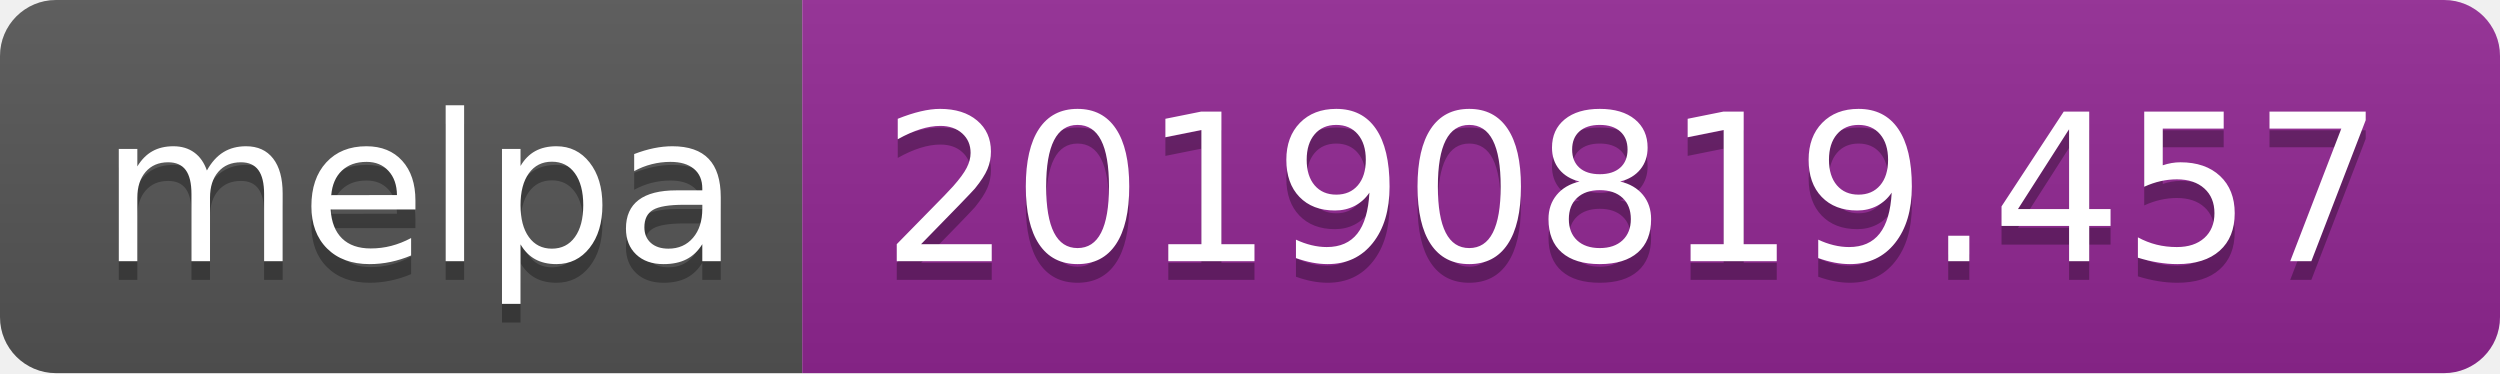
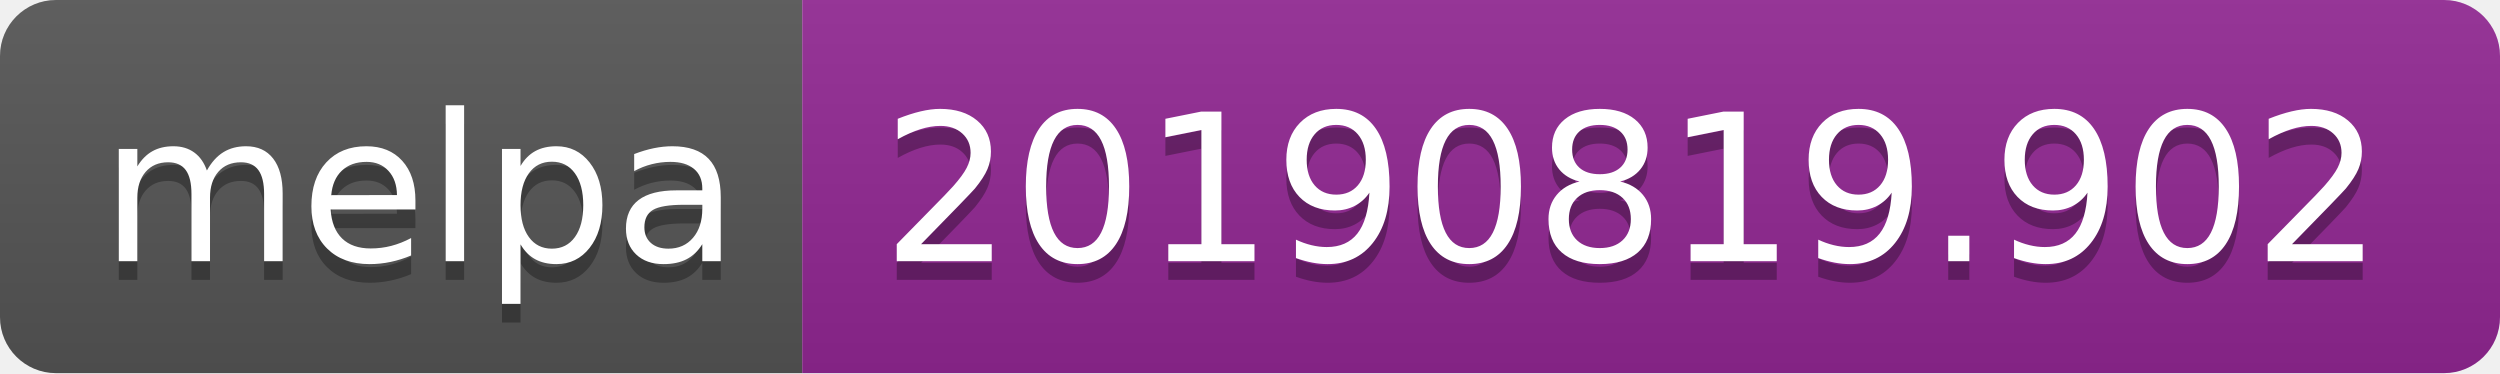
<svg xmlns="http://www.w3.org/2000/svg" width="134" height="20">
  <linearGradient id="b" x2="0" y2="100%">
    <stop offset="0" stop-color="#bbb" stop-opacity=".1" />
    <stop offset="1" stop-opacity=".1" />
  </linearGradient>
  <clipPath id="a">
    <rect width="134" height="20" rx="3" fill="#fff" />
  </clipPath>
  <g clip-path="url(#a)">
    <path fill="#555" d="M0 0h43v20H0z" />
    <path fill="#922793" d="M43 0h91v20H43z" />
    <path fill="url(#b)" d="M0 0h134v20H0z" />
  </g>
  <g fill="#fff" text-anchor="middle" font-family="DejaVu Sans,Verdana,Geneva,sans-serif" font-size="110">
    <text x="225" y="150" fill="#010101" fill-opacity=".3" transform="scale(.1)" textLength="330">melpa</text>
    <text x="225" y="140" transform="scale(.1)" textLength="330">melpa</text>
-     <text x="875" y="150" fill="#010101" fill-opacity=".3" transform="scale(.1)" textLength="810">20190819.457</text>
-     <text x="875" y="140" transform="scale(.1)" textLength="810">20190819.457</text>
+     <text x="875" y="150" fill="#010101" fill-opacity=".3" transform="scale(.1)" textLength="810">20190819.902</text>
+     <text x="875" y="140" transform="scale(.1)" textLength="810">20190819.902</text>
  </g>
</svg>
